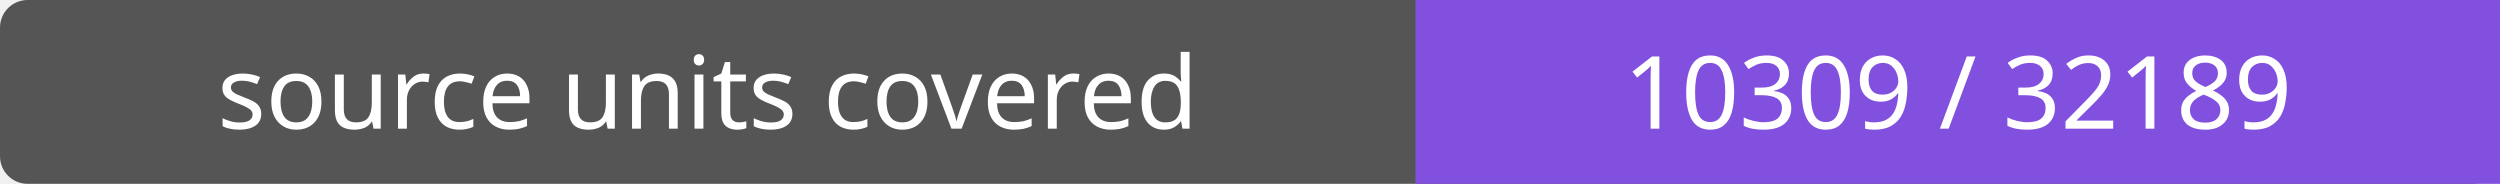
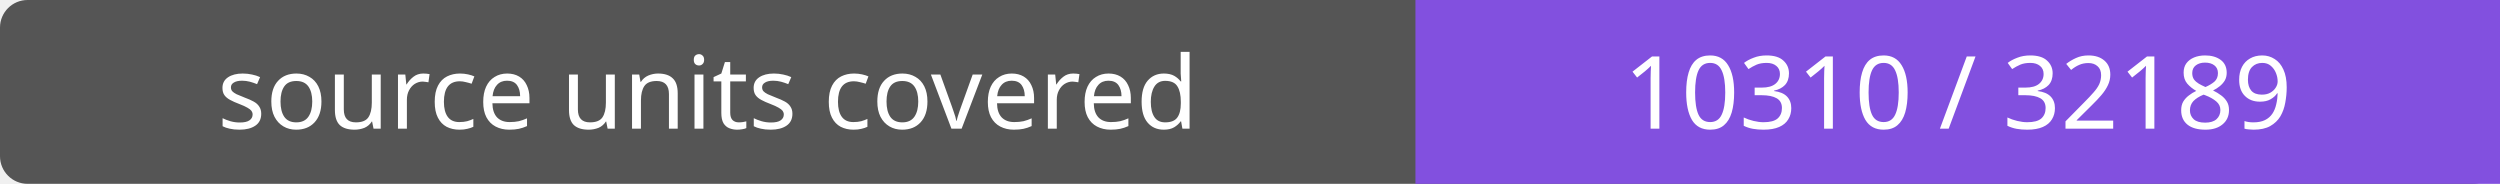
- <svg xmlns="http://www.w3.org/2000/svg" width="272" height="20" role="img" aria-label="source units covered: 10309 / 32189">
+ <svg xmlns="http://www.w3.org/2000/svg" width="272" height="20" role="img" aria-label="source units covered: 10310 / 32189">
  <rect width="272" height="20" rx="3" fill="#555" />
  <path fill="#8250df" d="M154 0h118v20H154z" />
  <g fill="#fff" text-anchor="middle" font-family="Verdana,sans-serif" font-size="11">
    <text x="77.0" y="14">source units covered</text>
-     <text x="213.0" y="14">10309 / 32189</text>
+     <text x="213.0" y="14">10310 / 32189</text>
  </g>
</svg>
